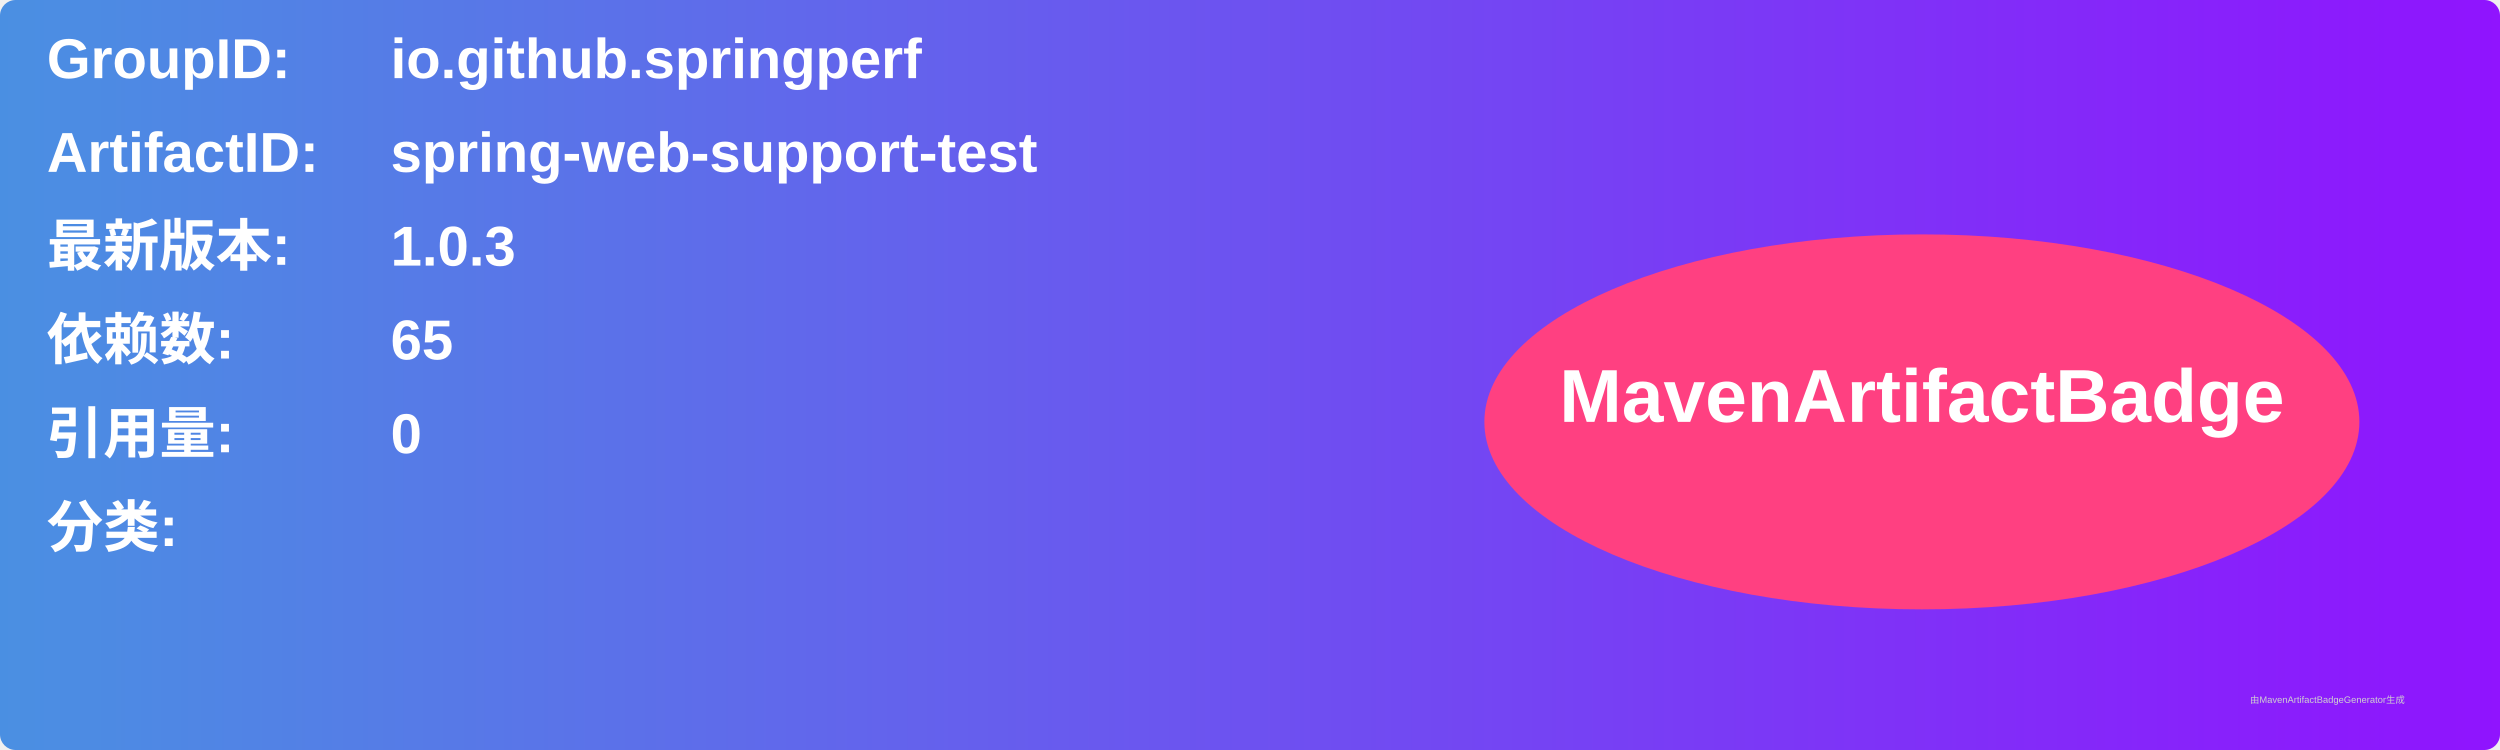
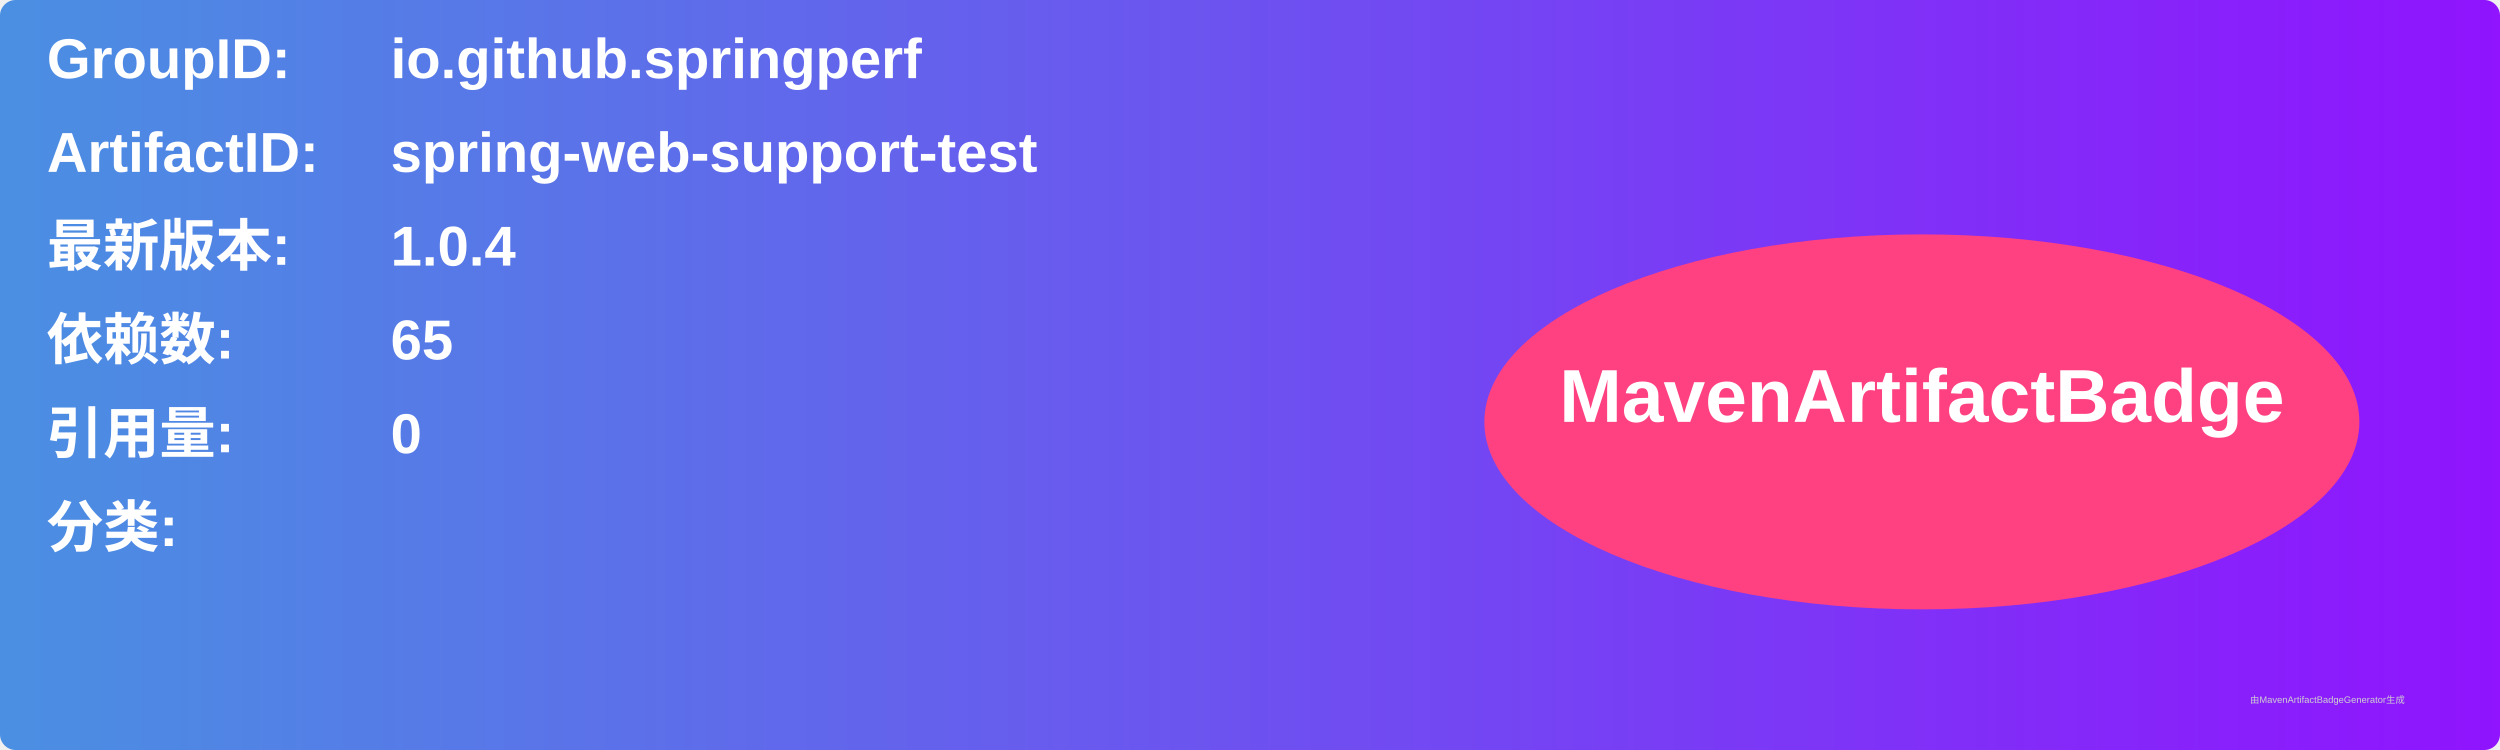
<svg xmlns="http://www.w3.org/2000/svg" width="800" height="240" viewBox="0 0 800 240">
  <linearGradient id="grad" x1="0%" y1="0%" x2="100%" y2="0%">
    <stop offset="0%" stop-color="#4a90e2" />
    <stop offset="100%" stop-color="#9013fe" />
  </linearGradient>
  <rect width="100%" height="100%" rx="5" ry="5" fill="url(#grad)" />
  <g transform="translate(15, 15)">
    <text x="0" y="10" font-family="Arial" font-size="18" fill="white" font-weight="bold" width="260">GroupID:</text>
    <text x="110" y="10" font-family="Arial" font-size="18" fill="white" font-weight="bold" width="460">io.github.springperf</text>
    <text x="0" y="40" font-family="Arial" font-size="18" fill="white" font-weight="bold" width="260">ArtifactID:</text>
    <text x="110" y="40" font-family="Arial" font-size="18" fill="white" font-weight="bold" width="460">spring-web-support-test</text>
    <text x="0" y="70" font-family="Arial" font-size="18" fill="white" font-weight="bold">最新版本:</text>
    <text x="110" y="70" font-family="Arial" font-size="18" fill="white" font-weight="bold">
-       <tspan font-weight="bold">1.0.3</tspan>
+       <tspan font-weight="bold">1.0.4</tspan>
    </text>
    <text x="0" y="100" font-family="Arial" font-size="18" fill="white" font-weight="bold">依赖数: </text>
    <text x="110" y="100" font-family="Arial" font-size="18" fill="white">
      <tspan font-weight="bold">65</tspan>
    </text>
    <text x="0" y="130" font-family="Arial" font-size="18" fill="white" font-weight="bold">引用量: </text>
    <text x="110" y="130" font-family="Arial" font-size="18" fill="white">
      <tspan font-weight="bold">0</tspan>
    </text>
    <text x="0" y="160" font-family="Arial" font-size="18" fill="white" font-weight="bold">分类:</text>
    <text x="10" y="190" font-family="Arial" font-size="10" fill="white">
      <tspan font-weight="bold" />
    </text>
    <ellipse cx="600" cy="120" rx="140" ry="60" fill="#ff4081" />
    <text x="600" y="120" text-anchor="middle" font-family="Arial" font-size="24" fill="white" font-weight="bold">MavenArtifactBadge</text>
  </g>
  <text x="720" y="225" font-family="Arial" font-size="3" fill="#d0d0d0">由MavenArtifactBadgeGenerator生成</text>
</svg>
